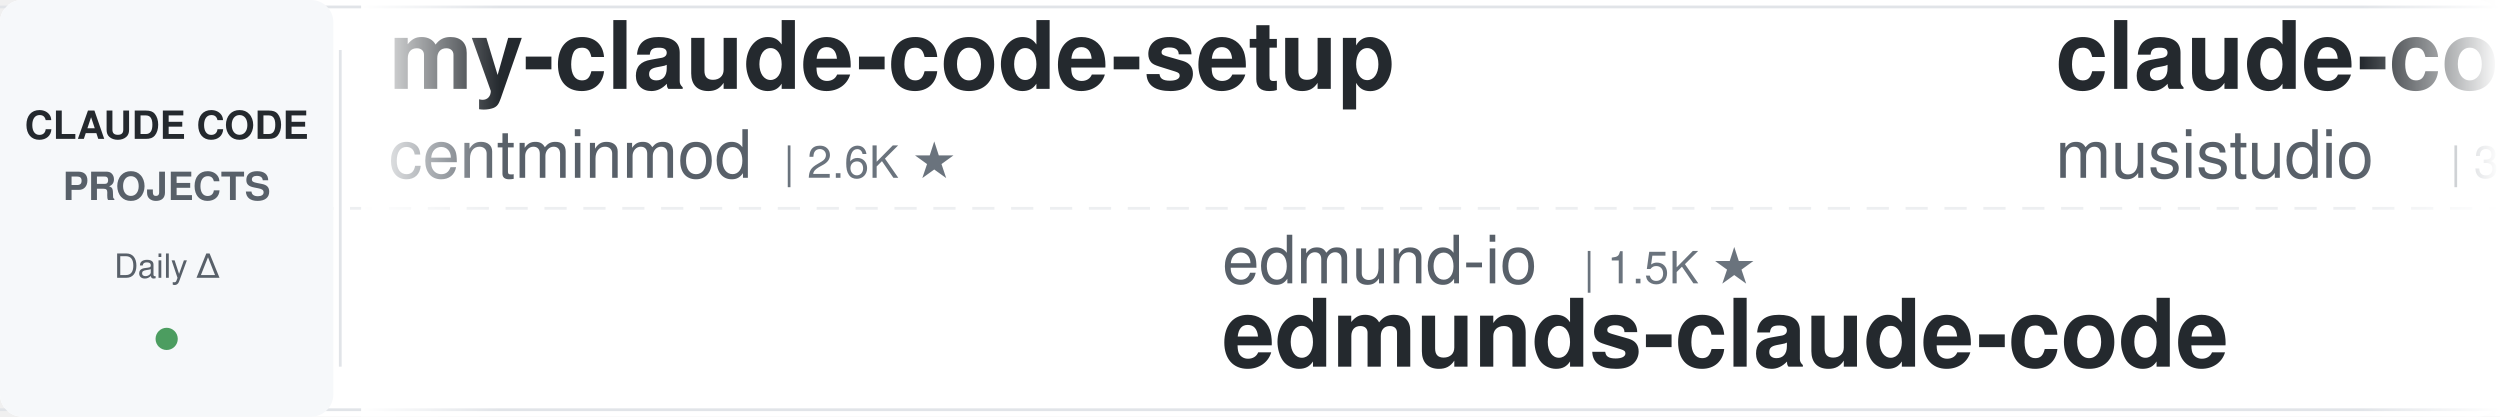
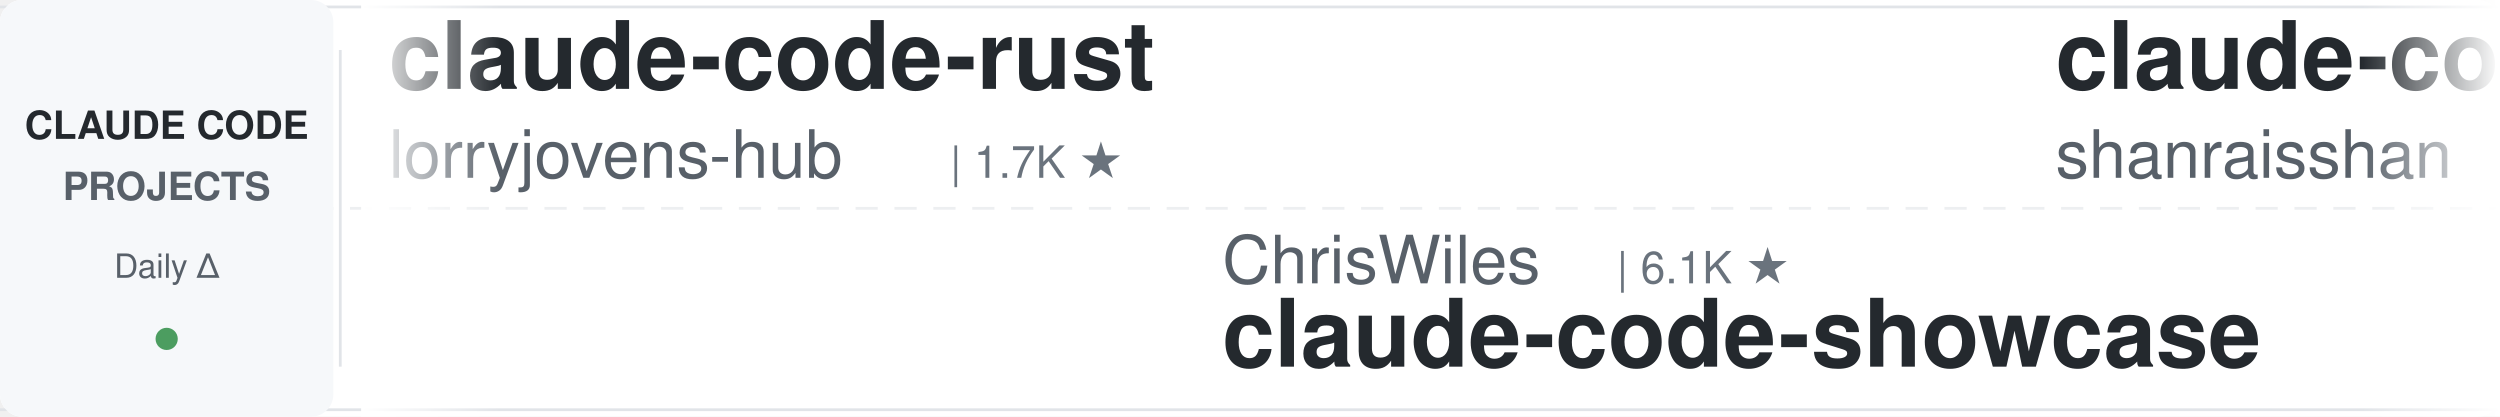
<svg xmlns="http://www.w3.org/2000/svg" width="900" height="150">
  <defs>
    <linearGradient id="leftFade" x1="0%" y1="0%" x2="100%" y2="0%">
      <stop offset="0%" style="stop-color:#ffffff;stop-opacity:1" />
      <stop offset="100%" style="stop-color:#ffffff;stop-opacity:0" />
    </linearGradient>
    <linearGradient id="rightFade" x1="0%" y1="0%" x2="100%" y2="0%">
      <stop offset="0%" style="stop-color:#ffffff;stop-opacity:0" />
      <stop offset="100%" style="stop-color:#ffffff;stop-opacity:1" />
    </linearGradient>
  </defs>
  <rect width="900" height="150" fill="#ffffff" rx="8" />
  <rect x="0" y="2" width="900" height="1" fill="#e1e4e8" />
  <rect x="0" y="147" width="900" height="1" fill="#e1e4e8" />
  <line x1="0" y1="75" x2="900" y2="75" stroke="#e1e4e8" stroke-width="1" stroke-dasharray="8 6" opacity="0.6" />
  <rect x="0" y="0" width="120" height="150" fill="#f6f8fa" rx="8" />
  <text x="60" y="50" font-family="-apple-system, BlinkMacSystemFont, 'Segoe UI', Helvetica, Arial, sans-serif" font-size="14" font-weight="600" fill="#24292e" text-anchor="middle">CLAUDE CODE</text>
  <text x="60" y="72" font-family="-apple-system, BlinkMacSystemFont, 'Segoe UI', Helvetica, Arial, sans-serif" font-size="14" font-weight="600" fill="#586069" text-anchor="middle">PROJECTS</text>
  <text x="60" y="100" font-family="-apple-system, BlinkMacSystemFont, 'Segoe UI', Helvetica, Arial, sans-serif" font-size="12" font-weight="500" fill="#586069" text-anchor="middle">Daily Δ</text>
  <circle cx="60" cy="122" r="4" fill="#22863a" opacity="0.8" />
  <rect x="122" y="18" width="1" height="114" fill="#e1e4e8" />
  <clipPath id="tickerClip">
    <rect x="130" y="0" width="770" height="150" />
  </clipPath>
  <g clip-path="url(#tickerClip)">
    <g id="tickerItems">
      <animateTransform attributeName="transform" attributeType="XML" type="translate" from="0 0" to="-3000 0" dur="54s" repeatCount="indefinite" />
      <g transform="translate(0, 0)">
-         <text x="140" y="32" font-family="-apple-system, BlinkMacSystemFont, 'Segoe UI', Helvetica, Arial, sans-serif" font-size="34" font-weight="600" fill="#24292e">my-claude-code-setup</text>
-         <text x="140" y="64" font-family="-apple-system, BlinkMacSystemFont, 'Segoe UI', Helvetica, Arial, sans-serif" font-size="24" font-weight="400" fill="#586069">centminmod</text>
-         <text x="282" y="64" font-family="-apple-system, BlinkMacSystemFont, 'Segoe UI', Helvetica, Arial, sans-serif" font-size="16" font-weight="500" fill="#6a737d">| 2.6K ★</text>
+         <text x="140" y="32" font-family="-apple-system, BlinkMacSystemFont, 'Segoe UI', Helvetica, Arial, sans-serif" font-size="34" font-weight="600" fill="#24292e">claude-code-rust</text>
+         <text x="140" y="64" font-family="-apple-system, BlinkMacSystemFont, 'Segoe UI', Helvetica, Arial, sans-serif" font-size="24" font-weight="400" fill="#586069">lorryjovens-hub</text>
+         <text x="342" y="64" font-family="-apple-system, BlinkMacSystemFont, 'Segoe UI', Helvetica, Arial, sans-serif" font-size="16" font-weight="500" fill="#6a737d">| 1.7K ★</text>
      </g>
      <g transform="translate(300, 0)">
-         <text x="140" y="102" font-family="-apple-system, BlinkMacSystemFont, 'Segoe UI', Helvetica, Arial, sans-serif" font-size="24" font-weight="400" fill="#586069">edmund-io</text>
-         <text x="270" y="102" font-family="-apple-system, BlinkMacSystemFont, 'Segoe UI', Helvetica, Arial, sans-serif" font-size="16" font-weight="500" fill="#6a737d">| 1.5K ★</text>
-         <text x="140" y="132" font-family="-apple-system, BlinkMacSystemFont, 'Segoe UI', Helvetica, Arial, sans-serif" font-size="34" font-weight="600" fill="#24292e">edmunds-claude-code</text>
+         <text x="140" y="102" font-family="-apple-system, BlinkMacSystemFont, 'Segoe UI', Helvetica, Arial, sans-serif" font-size="24" font-weight="400" fill="#586069">ChrisWiles</text>
+         <text x="282" y="102" font-family="-apple-system, BlinkMacSystemFont, 'Segoe UI', Helvetica, Arial, sans-serif" font-size="16" font-weight="500" fill="#6a737d">| 6.1K ★</text>
+         <text x="140" y="132" font-family="-apple-system, BlinkMacSystemFont, 'Segoe UI', Helvetica, Arial, sans-serif" font-size="34" font-weight="600" fill="#24292e">claude-code-showcase</text>
      </g>
      <g transform="translate(600, 0)">
-         <text x="140" y="32" font-family="-apple-system, BlinkMacSystemFont, 'Segoe UI', Helvetica, Arial, sans-serif" font-size="34" font-weight="600" fill="#24292e">claude-code-router</text>
-         <text x="140" y="64" font-family="-apple-system, BlinkMacSystemFont, 'Segoe UI', Helvetica, Arial, sans-serif" font-size="24" font-weight="400" fill="#586069">musistudio</text>
-         <text x="282" y="64" font-family="-apple-system, BlinkMacSystemFont, 'Segoe UI', Helvetica, Arial, sans-serif" font-size="16" font-weight="500" fill="#6a737d">| 37.3K ★</text>
+         <text x="140" y="32" font-family="-apple-system, BlinkMacSystemFont, 'Segoe UI', Helvetica, Arial, sans-serif" font-size="34" font-weight="600" fill="#24292e">claude-code-best-practic...</text>
+         <text x="140" y="64" font-family="-apple-system, BlinkMacSystemFont, 'Segoe UI', Helvetica, Arial, sans-serif" font-size="24" font-weight="400" fill="#586069">shanraisshan</text>
+         <text x="306" y="64" font-family="-apple-system, BlinkMacSystemFont, 'Segoe UI', Helvetica, Arial, sans-serif" font-size="16" font-weight="500" fill="#6a737d">| 66.0K ★</text>
      </g>
      <g transform="translate(900, 0)">
-         <text x="140" y="102" font-family="-apple-system, BlinkMacSystemFont, 'Segoe UI', Helvetica, Arial, sans-serif" font-size="24" font-weight="400" fill="#586069">repowise-dev</text>
-         <text x="306" y="102" font-family="-apple-system, BlinkMacSystemFont, 'Segoe UI', Helvetica, Arial, sans-serif" font-size="16" font-weight="500" fill="#6a737d">| 1.2K ★</text>
-         <text x="140" y="132" font-family="-apple-system, BlinkMacSystemFont, 'Segoe UI', Helvetica, Arial, sans-serif" font-size="34" font-weight="600" fill="#24292e">claude-code-prompts</text>
+         <text x="140" y="102" font-family="-apple-system, BlinkMacSystemFont, 'Segoe UI', Helvetica, Arial, sans-serif" font-size="24" font-weight="400" fill="#586069">anthropics</text>
+         <text x="282" y="102" font-family="-apple-system, BlinkMacSystemFont, 'Segoe UI', Helvetica, Arial, sans-serif" font-size="16" font-weight="500" fill="#6a737d">| 8.9K ★</text>
+         <text x="140" y="132" font-family="-apple-system, BlinkMacSystemFont, 'Segoe UI', Helvetica, Arial, sans-serif" font-size="34" font-weight="600" fill="#24292e">claude-code-action</text>
      </g>
      <g transform="translate(1200, 0)">
+         <text x="140" y="32" font-family="-apple-system, BlinkMacSystemFont, 'Segoe UI', Helvetica, Arial, sans-serif" font-size="34" font-weight="600" fill="#24292e">claude-code-guide</text>
+         <text x="140" y="64" font-family="-apple-system, BlinkMacSystemFont, 'Segoe UI', Helvetica, Arial, sans-serif" font-size="24" font-weight="400" fill="#586069">Cranot</text>
+         <text x="234" y="64" font-family="-apple-system, BlinkMacSystemFont, 'Segoe UI', Helvetica, Arial, sans-serif" font-size="16" font-weight="500" fill="#6a737d">| 2.9K ★</text>
+       </g>
+       <g transform="translate(1500, 0)">
+         <text x="140" y="102" font-family="-apple-system, BlinkMacSystemFont, 'Segoe UI', Helvetica, Arial, sans-serif" font-size="24" font-weight="400" fill="#586069">davila7</text>
+         <text x="246" y="102" font-family="-apple-system, BlinkMacSystemFont, 'Segoe UI', Helvetica, Arial, sans-serif" font-size="16" font-weight="500" fill="#6a737d">| 30.8K ★</text>
+         <text x="140" y="132" font-family="-apple-system, BlinkMacSystemFont, 'Segoe UI', Helvetica, Arial, sans-serif" font-size="34" font-weight="600" fill="#24292e">claude-code-templates</text>
+       </g>
+       <g transform="translate(1800, 0)">
+         <text x="140" y="32" font-family="-apple-system, BlinkMacSystemFont, 'Segoe UI', Helvetica, Arial, sans-serif" font-size="34" font-weight="600" fill="#24292e">ECC</text>
+         <text x="140" y="64" font-family="-apple-system, BlinkMacSystemFont, 'Segoe UI', Helvetica, Arial, sans-serif" font-size="24" font-weight="400" fill="#586069">affaan-m</text>
+         <text x="258" y="64" font-family="-apple-system, BlinkMacSystemFont, 'Segoe UI', Helvetica, Arial, sans-serif" font-size="16" font-weight="500" fill="#6a737d">| 259.4K ★</text>
+       </g>
+       <g transform="translate(2100, 0)">
+         <text x="140" y="102" font-family="-apple-system, BlinkMacSystemFont, 'Segoe UI', Helvetica, Arial, sans-serif" font-size="24" font-weight="400" fill="#586069">feiskyer</text>
+         <text x="258" y="102" font-family="-apple-system, BlinkMacSystemFont, 'Segoe UI', Helvetica, Arial, sans-serif" font-size="16" font-weight="500" fill="#6a737d">| 1.7K ★</text>
+         <text x="140" y="132" font-family="-apple-system, BlinkMacSystemFont, 'Segoe UI', Helvetica, Arial, sans-serif" font-size="34" font-weight="600" fill="#24292e">claude-code-settings</text>
+       </g>
+       <g transform="translate(2400, 0)">
        <text x="140" y="32" font-family="-apple-system, BlinkMacSystemFont, 'Segoe UI', Helvetica, Arial, sans-serif" font-size="34" font-weight="600" fill="#24292e">claude-code-from-scratch</text>
        <text x="140" y="64" font-family="-apple-system, BlinkMacSystemFont, 'Segoe UI', Helvetica, Arial, sans-serif" font-size="24" font-weight="400" fill="#586069">Windy3f3f3f3f</text>
        <text x="318" y="64" font-family="-apple-system, BlinkMacSystemFont, 'Segoe UI', Helvetica, Arial, sans-serif" font-size="16" font-weight="500" fill="#6a737d">| 2.7K ★</text>
      </g>
-       <g transform="translate(1500, 0)">
-         <text x="140" y="102" font-family="-apple-system, BlinkMacSystemFont, 'Segoe UI', Helvetica, Arial, sans-serif" font-size="24" font-weight="400" fill="#586069">Maciek-roboblog</text>
-         <text x="342" y="102" font-family="-apple-system, BlinkMacSystemFont, 'Segoe UI', Helvetica, Arial, sans-serif" font-size="16" font-weight="500" fill="#6a737d">| 8.7K ★</text>
-         <text x="140" y="132" font-family="-apple-system, BlinkMacSystemFont, 'Segoe UI', Helvetica, Arial, sans-serif" font-size="34" font-weight="600" fill="#24292e">Claude-Code-Usage-Monito...</text>
-       </g>
-       <g transform="translate(1800, 0)">
-         <text x="140" y="32" font-family="-apple-system, BlinkMacSystemFont, 'Segoe UI', Helvetica, Arial, sans-serif" font-size="34" font-weight="600" fill="#24292e">claude-code-templates</text>
-         <text x="140" y="64" font-family="-apple-system, BlinkMacSystemFont, 'Segoe UI', Helvetica, Arial, sans-serif" font-size="24" font-weight="400" fill="#586069">davila7</text>
-         <text x="246" y="64" font-family="-apple-system, BlinkMacSystemFont, 'Segoe UI', Helvetica, Arial, sans-serif" font-size="16" font-weight="500" fill="#6a737d">| 30.8K ★</text>
-       </g>
-       <g transform="translate(2100, 0)">
-         <text x="140" y="102" font-family="-apple-system, BlinkMacSystemFont, 'Segoe UI', Helvetica, Arial, sans-serif" font-size="24" font-weight="400" fill="#586069">Pimzino</text>
-         <text x="246" y="102" font-family="-apple-system, BlinkMacSystemFont, 'Segoe UI', Helvetica, Arial, sans-serif" font-size="16" font-weight="500" fill="#6a737d">| 3.9K ★</text>
-         <text x="140" y="132" font-family="-apple-system, BlinkMacSystemFont, 'Segoe UI', Helvetica, Arial, sans-serif" font-size="34" font-weight="600" fill="#24292e">claude-code-spec-workflo...</text>
-       </g>
-       <g transform="translate(2400, 0)">
-         <text x="140" y="32" font-family="-apple-system, BlinkMacSystemFont, 'Segoe UI', Helvetica, Arial, sans-serif" font-size="34" font-weight="600" fill="#24292e">awesome-claude-code-tool...</text>
-         <text x="140" y="64" font-family="-apple-system, BlinkMacSystemFont, 'Segoe UI', Helvetica, Arial, sans-serif" font-size="24" font-weight="400" fill="#586069">rohitg00</text>
-         <text x="258" y="64" font-family="-apple-system, BlinkMacSystemFont, 'Segoe UI', Helvetica, Arial, sans-serif" font-size="16" font-weight="500" fill="#6a737d">| 2.6K ★</text>
-       </g>
      <g transform="translate(2700, 0)">
-         <text x="140" y="102" font-family="-apple-system, BlinkMacSystemFont, 'Segoe UI', Helvetica, Arial, sans-serif" font-size="24" font-weight="400" fill="#586069">1rgs</text>
-         <text x="210" y="102" font-family="-apple-system, BlinkMacSystemFont, 'Segoe UI', Helvetica, Arial, sans-serif" font-size="16" font-weight="500" fill="#6a737d">| 3.7K ★</text>
-         <text x="140" y="132" font-family="-apple-system, BlinkMacSystemFont, 'Segoe UI', Helvetica, Arial, sans-serif" font-size="34" font-weight="600" fill="#24292e">claude-code-proxy</text>
+         <text x="140" y="102" font-family="-apple-system, BlinkMacSystemFont, 'Segoe UI', Helvetica, Arial, sans-serif" font-size="24" font-weight="400" fill="#586069">kodu-ai</text>
+         <text x="246" y="102" font-family="-apple-system, BlinkMacSystemFont, 'Segoe UI', Helvetica, Arial, sans-serif" font-size="16" font-weight="500" fill="#6a737d">| 5.2K ★</text>
+         <text x="140" y="132" font-family="-apple-system, BlinkMacSystemFont, 'Segoe UI', Helvetica, Arial, sans-serif" font-size="34" font-weight="600" fill="#24292e">claude-coder</text>
      </g>
      <g transform="translate(3000, 0)">
-         <text x="140" y="32" font-family="-apple-system, BlinkMacSystemFont, 'Segoe UI', Helvetica, Arial, sans-serif" font-size="34" font-weight="600" fill="#24292e">my-claude-code-setup</text>
-         <text x="140" y="64" font-family="-apple-system, BlinkMacSystemFont, 'Segoe UI', Helvetica, Arial, sans-serif" font-size="24" font-weight="400" fill="#586069">centminmod</text>
-         <text x="282" y="64" font-family="-apple-system, BlinkMacSystemFont, 'Segoe UI', Helvetica, Arial, sans-serif" font-size="16" font-weight="500" fill="#6a737d">| 2.6K ★</text>
+         <text x="140" y="32" font-family="-apple-system, BlinkMacSystemFont, 'Segoe UI', Helvetica, Arial, sans-serif" font-size="34" font-weight="600" fill="#24292e">claude-code-rust</text>
+         <text x="140" y="64" font-family="-apple-system, BlinkMacSystemFont, 'Segoe UI', Helvetica, Arial, sans-serif" font-size="24" font-weight="400" fill="#586069">lorryjovens-hub</text>
+         <text x="342" y="64" font-family="-apple-system, BlinkMacSystemFont, 'Segoe UI', Helvetica, Arial, sans-serif" font-size="16" font-weight="500" fill="#6a737d">| 1.7K ★</text>
      </g>
      <g transform="translate(3300, 0)">
-         <text x="140" y="102" font-family="-apple-system, BlinkMacSystemFont, 'Segoe UI', Helvetica, Arial, sans-serif" font-size="24" font-weight="400" fill="#586069">edmund-io</text>
-         <text x="270" y="102" font-family="-apple-system, BlinkMacSystemFont, 'Segoe UI', Helvetica, Arial, sans-serif" font-size="16" font-weight="500" fill="#6a737d">| 1.5K ★</text>
-         <text x="140" y="132" font-family="-apple-system, BlinkMacSystemFont, 'Segoe UI', Helvetica, Arial, sans-serif" font-size="34" font-weight="600" fill="#24292e">edmunds-claude-code</text>
+         <text x="140" y="102" font-family="-apple-system, BlinkMacSystemFont, 'Segoe UI', Helvetica, Arial, sans-serif" font-size="24" font-weight="400" fill="#586069">ChrisWiles</text>
+         <text x="282" y="102" font-family="-apple-system, BlinkMacSystemFont, 'Segoe UI', Helvetica, Arial, sans-serif" font-size="16" font-weight="500" fill="#6a737d">| 6.1K ★</text>
+         <text x="140" y="132" font-family="-apple-system, BlinkMacSystemFont, 'Segoe UI', Helvetica, Arial, sans-serif" font-size="34" font-weight="600" fill="#24292e">claude-code-showcase</text>
      </g>
      <g transform="translate(3600, 0)">
-         <text x="140" y="32" font-family="-apple-system, BlinkMacSystemFont, 'Segoe UI', Helvetica, Arial, sans-serif" font-size="34" font-weight="600" fill="#24292e">claude-code-router</text>
-         <text x="140" y="64" font-family="-apple-system, BlinkMacSystemFont, 'Segoe UI', Helvetica, Arial, sans-serif" font-size="24" font-weight="400" fill="#586069">musistudio</text>
-         <text x="282" y="64" font-family="-apple-system, BlinkMacSystemFont, 'Segoe UI', Helvetica, Arial, sans-serif" font-size="16" font-weight="500" fill="#6a737d">| 37.3K ★</text>
+         <text x="140" y="32" font-family="-apple-system, BlinkMacSystemFont, 'Segoe UI', Helvetica, Arial, sans-serif" font-size="34" font-weight="600" fill="#24292e">claude-code-best-practic...</text>
+         <text x="140" y="64" font-family="-apple-system, BlinkMacSystemFont, 'Segoe UI', Helvetica, Arial, sans-serif" font-size="24" font-weight="400" fill="#586069">shanraisshan</text>
+         <text x="306" y="64" font-family="-apple-system, BlinkMacSystemFont, 'Segoe UI', Helvetica, Arial, sans-serif" font-size="16" font-weight="500" fill="#6a737d">| 66.0K ★</text>
      </g>
      <g transform="translate(3900, 0)">
-         <text x="140" y="102" font-family="-apple-system, BlinkMacSystemFont, 'Segoe UI', Helvetica, Arial, sans-serif" font-size="24" font-weight="400" fill="#586069">repowise-dev</text>
-         <text x="306" y="102" font-family="-apple-system, BlinkMacSystemFont, 'Segoe UI', Helvetica, Arial, sans-serif" font-size="16" font-weight="500" fill="#6a737d">| 1.2K ★</text>
-         <text x="140" y="132" font-family="-apple-system, BlinkMacSystemFont, 'Segoe UI', Helvetica, Arial, sans-serif" font-size="34" font-weight="600" fill="#24292e">claude-code-prompts</text>
+         <text x="140" y="102" font-family="-apple-system, BlinkMacSystemFont, 'Segoe UI', Helvetica, Arial, sans-serif" font-size="24" font-weight="400" fill="#586069">anthropics</text>
+         <text x="282" y="102" font-family="-apple-system, BlinkMacSystemFont, 'Segoe UI', Helvetica, Arial, sans-serif" font-size="16" font-weight="500" fill="#6a737d">| 8.9K ★</text>
+         <text x="140" y="132" font-family="-apple-system, BlinkMacSystemFont, 'Segoe UI', Helvetica, Arial, sans-serif" font-size="34" font-weight="600" fill="#24292e">claude-code-action</text>
      </g>
    </g>
  </g>
  <rect x="130" y="0" width="50" height="150" fill="url(#leftFade)" />
  <rect x="850" y="0" width="50" height="150" fill="url(#rightFade)" />
</svg>
